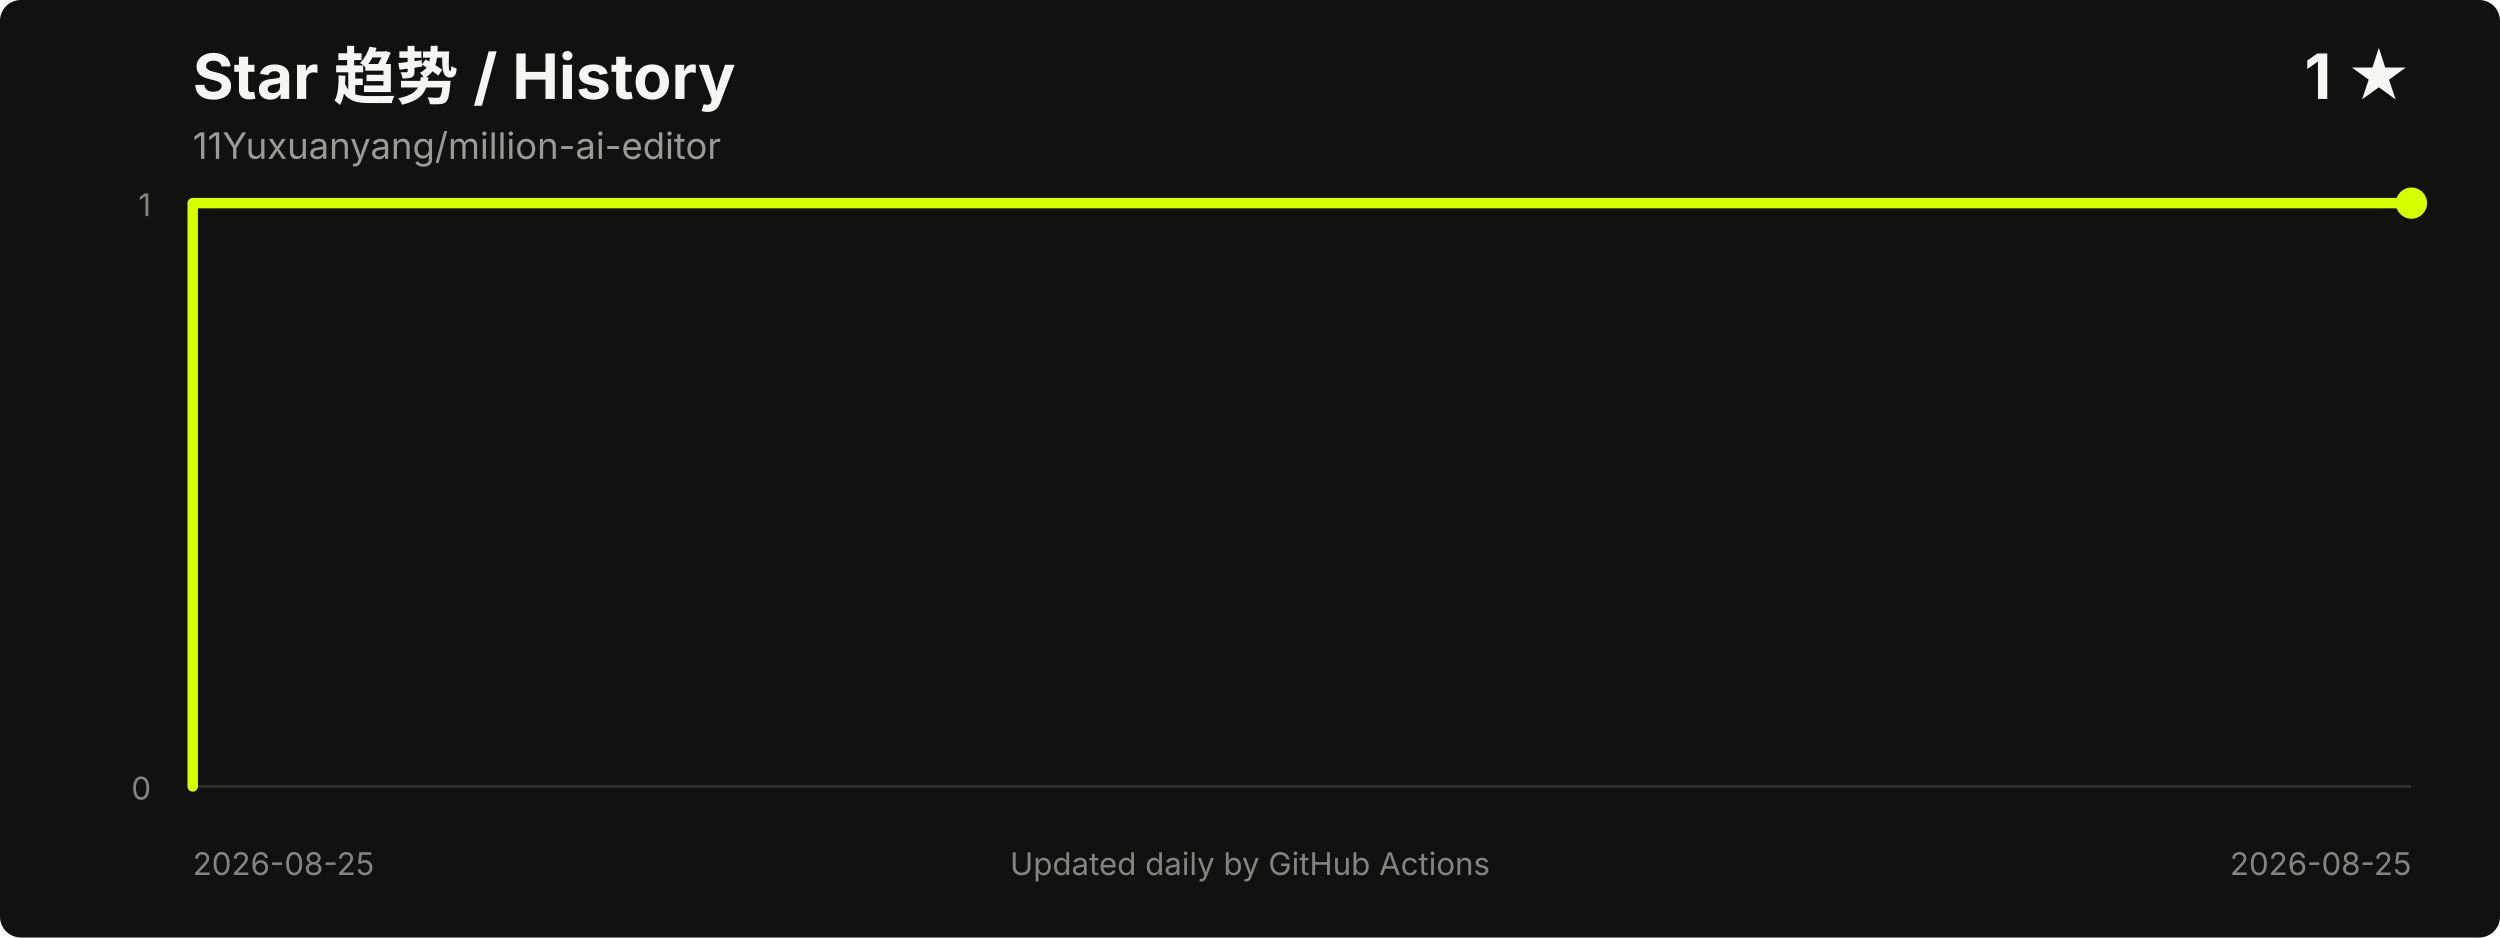
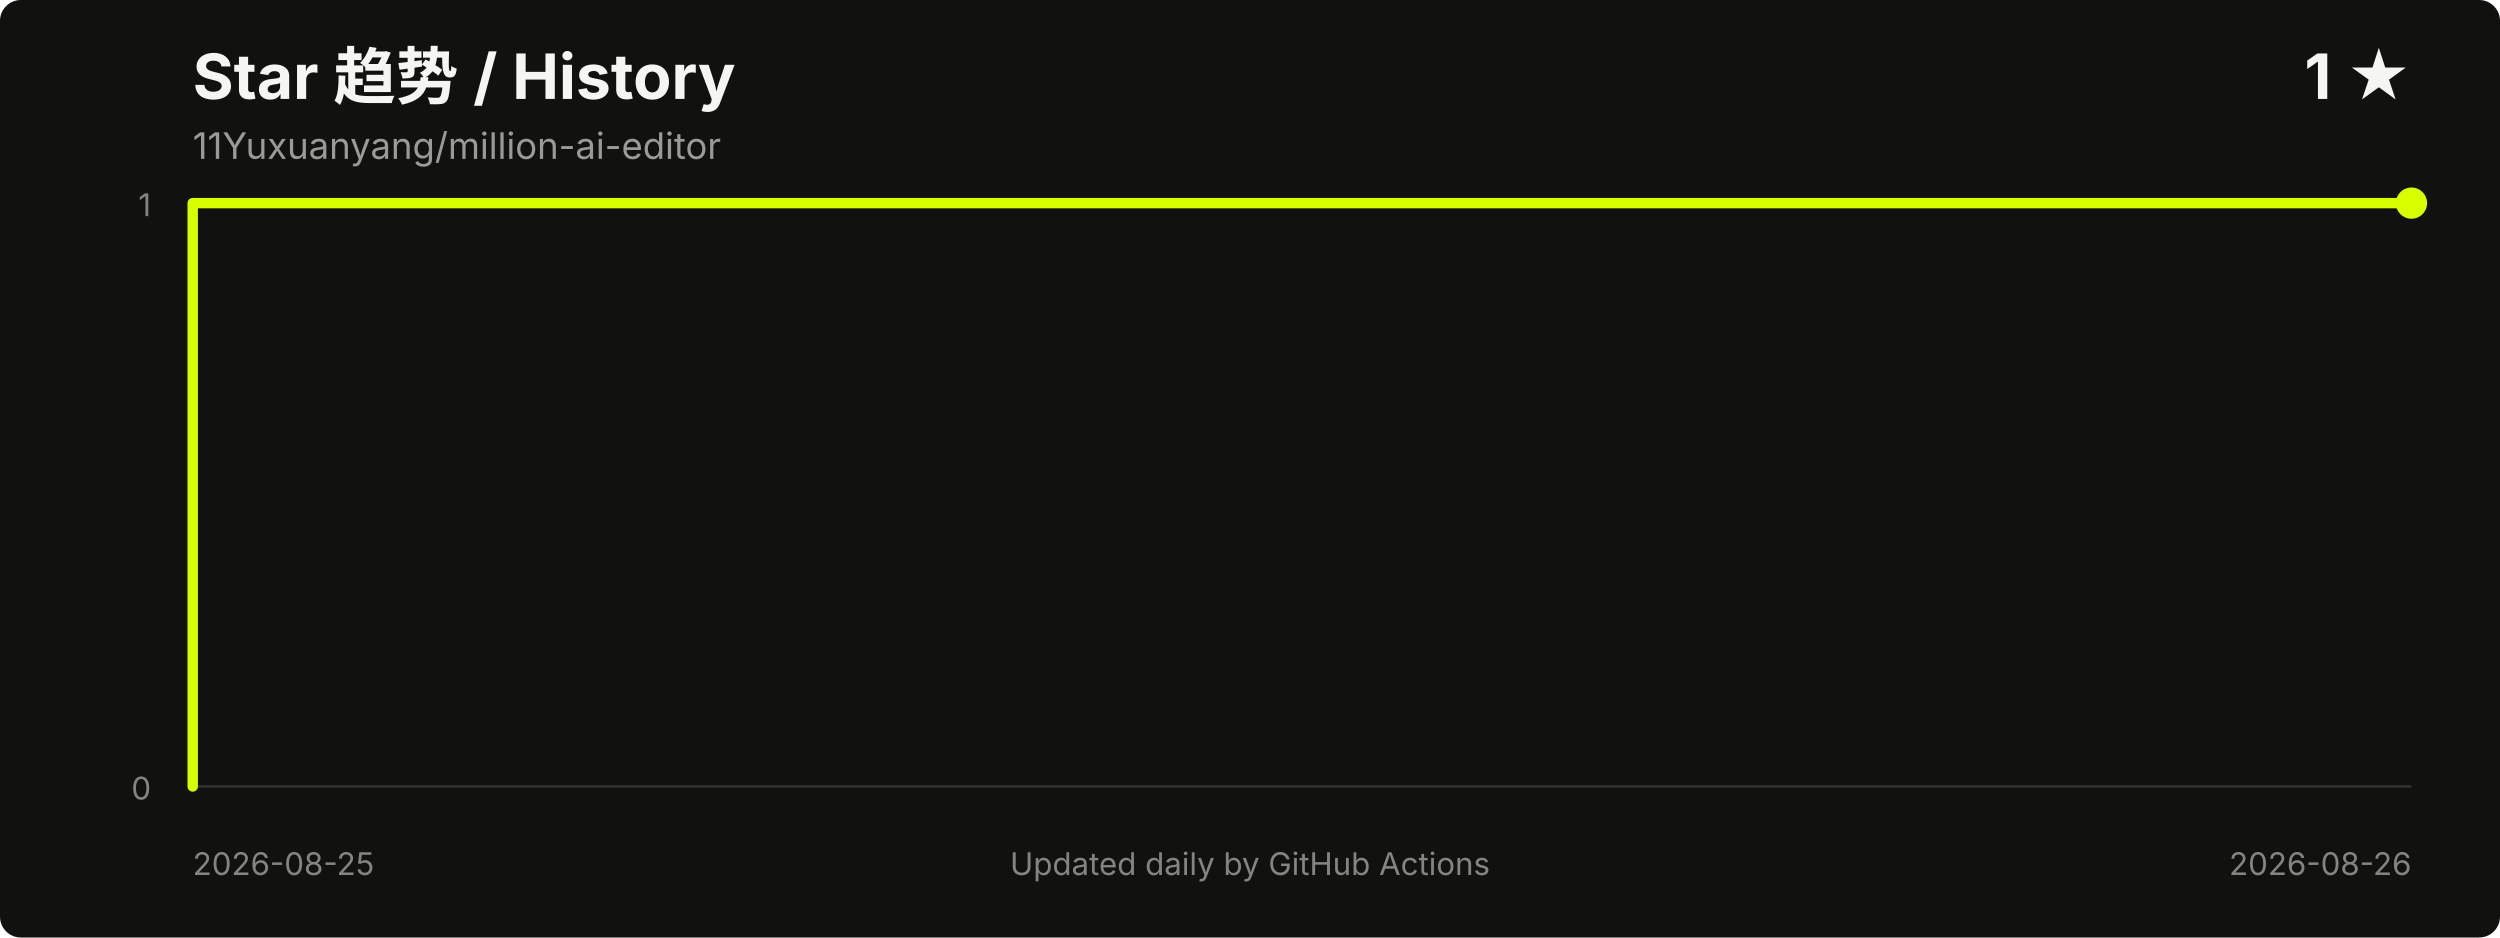
<svg xmlns="http://www.w3.org/2000/svg" width="960" height="360" viewBox="0 0 960 360" role="img" aria-labelledby="title desc">
  <style>
    .title { fill: #f5f5f2; font: 700 24px -apple-system, BlinkMacSystemFont, "Segoe UI", sans-serif; }
    .meta { fill: #9b9b96; font: 14px -apple-system, BlinkMacSystemFont, "Segoe UI", sans-serif; }
    .axis { fill: #85857f; font: 12px -apple-system, BlinkMacSystemFont, "Segoe UI", sans-serif; }
    .grid { stroke: #30302d; stroke-width: 1; }
  </style>
  <rect width="100%" height="100%" rx="8" fill="#11110f" />
  <text x="74" y="38" class="title">Star 趋势 / History</text>
  <text x="74" y="61" class="meta">11Yuxuanyang/million-ai-editor</text>
  <text x="926" y="38" text-anchor="end" class="title">1 ★</text>
  <line x1="74" y1="302.0" x2="926" y2="302.0" class="grid" />
  <line x1="74" y1="78.0" x2="926" y2="78.0" class="grid" />
  <text x="58" y="307.0" text-anchor="end" class="axis">0</text>
  <text x="58" y="83.0" text-anchor="end" class="axis">1</text>
  <polyline points="74.0,302.0 74.0,78.0 926.0,78.0" fill="none" stroke="#d8ff00" stroke-width="4" stroke-linecap="round" stroke-linejoin="round" />
  <circle cx="926.0" cy="78.0" r="6" fill="#d8ff00" />
  <text x="74" y="336" class="axis">2026-08-25</text>
-   <text x="926" y="336" text-anchor="end" class="axis">2026-08-25</text>
+   <text x="926" y="336" text-anchor="end" class="axis">2026-08-26</text>
  <text x="480.0" y="336" text-anchor="middle" class="axis">Updated daily by GitHub Actions</text>
</svg>
